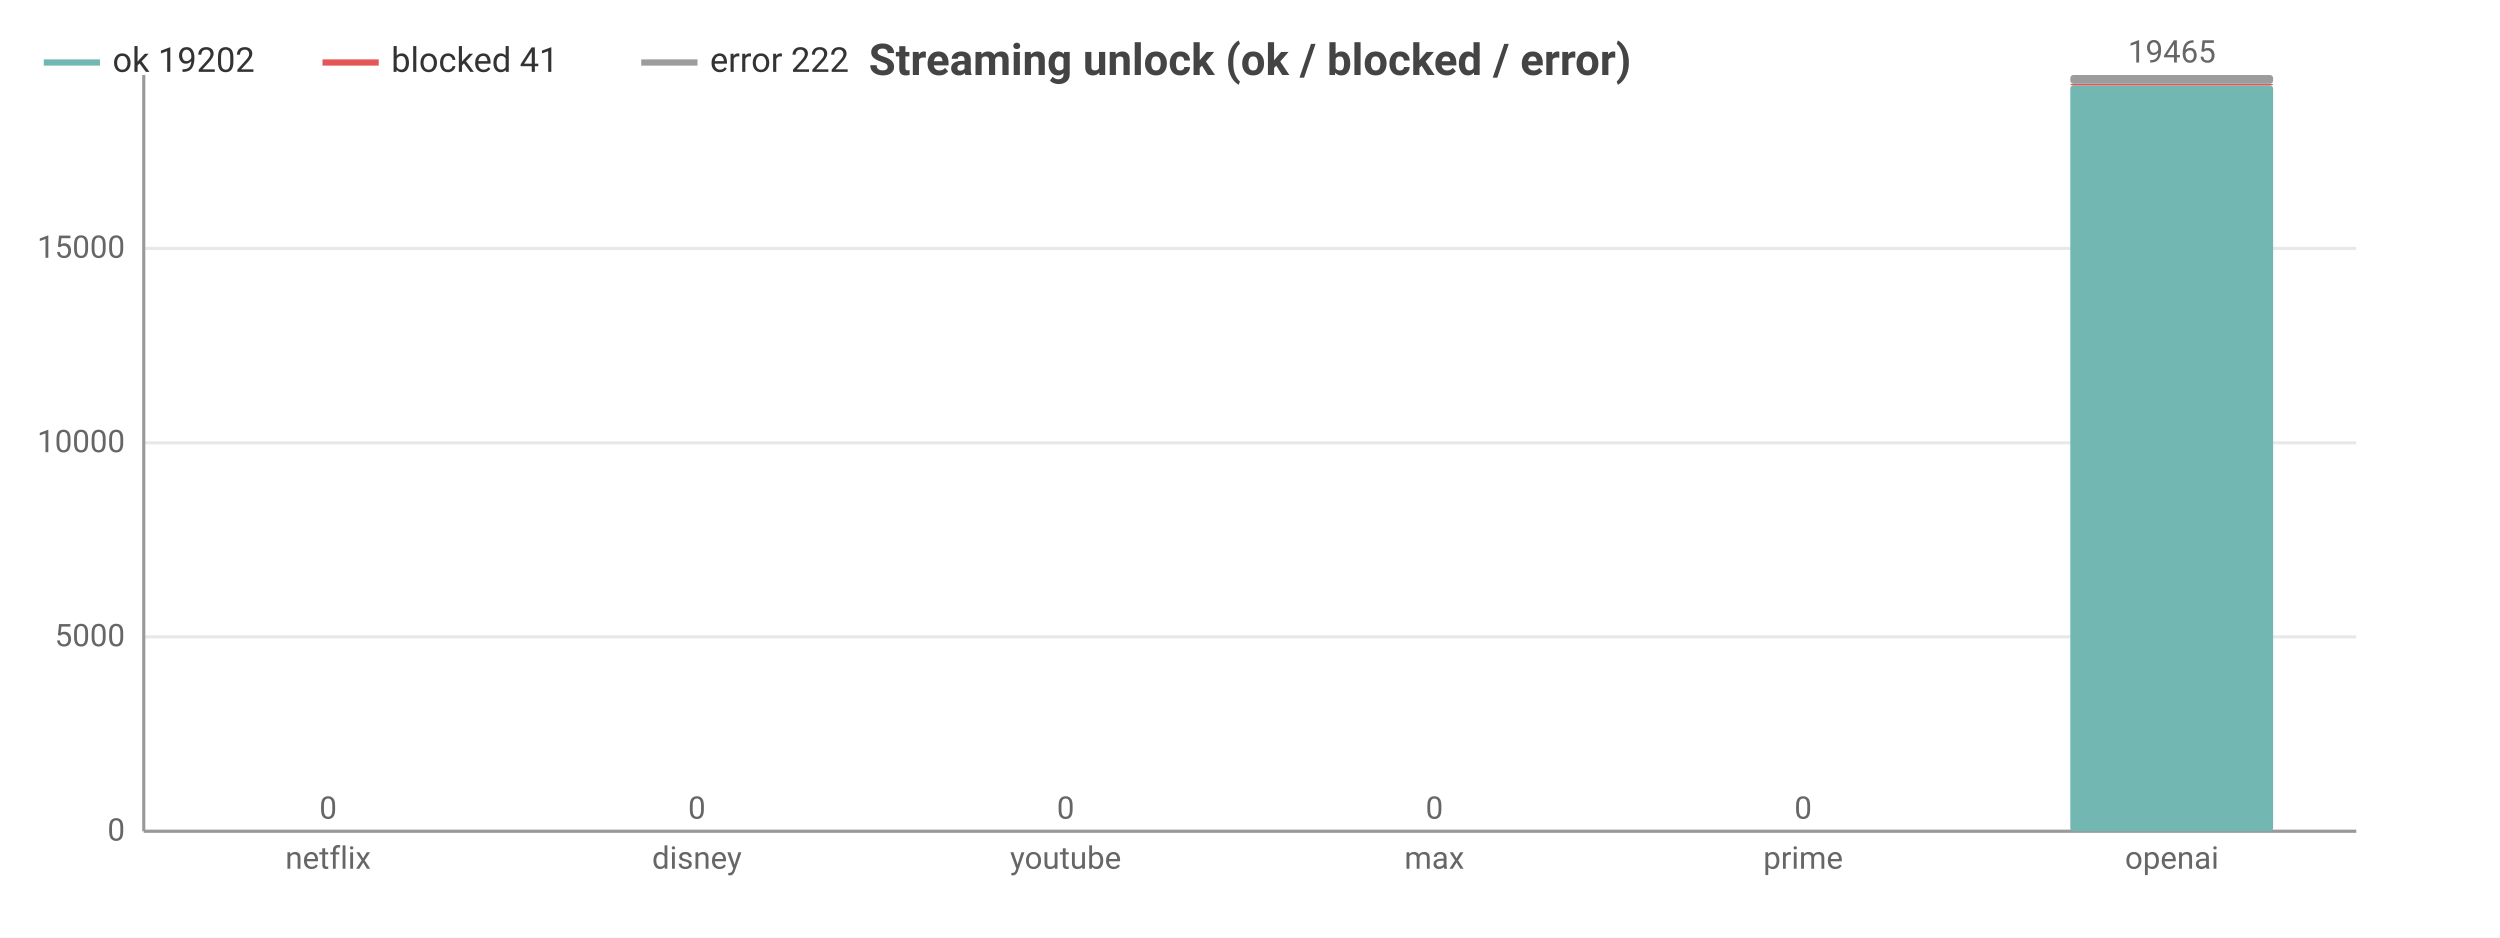
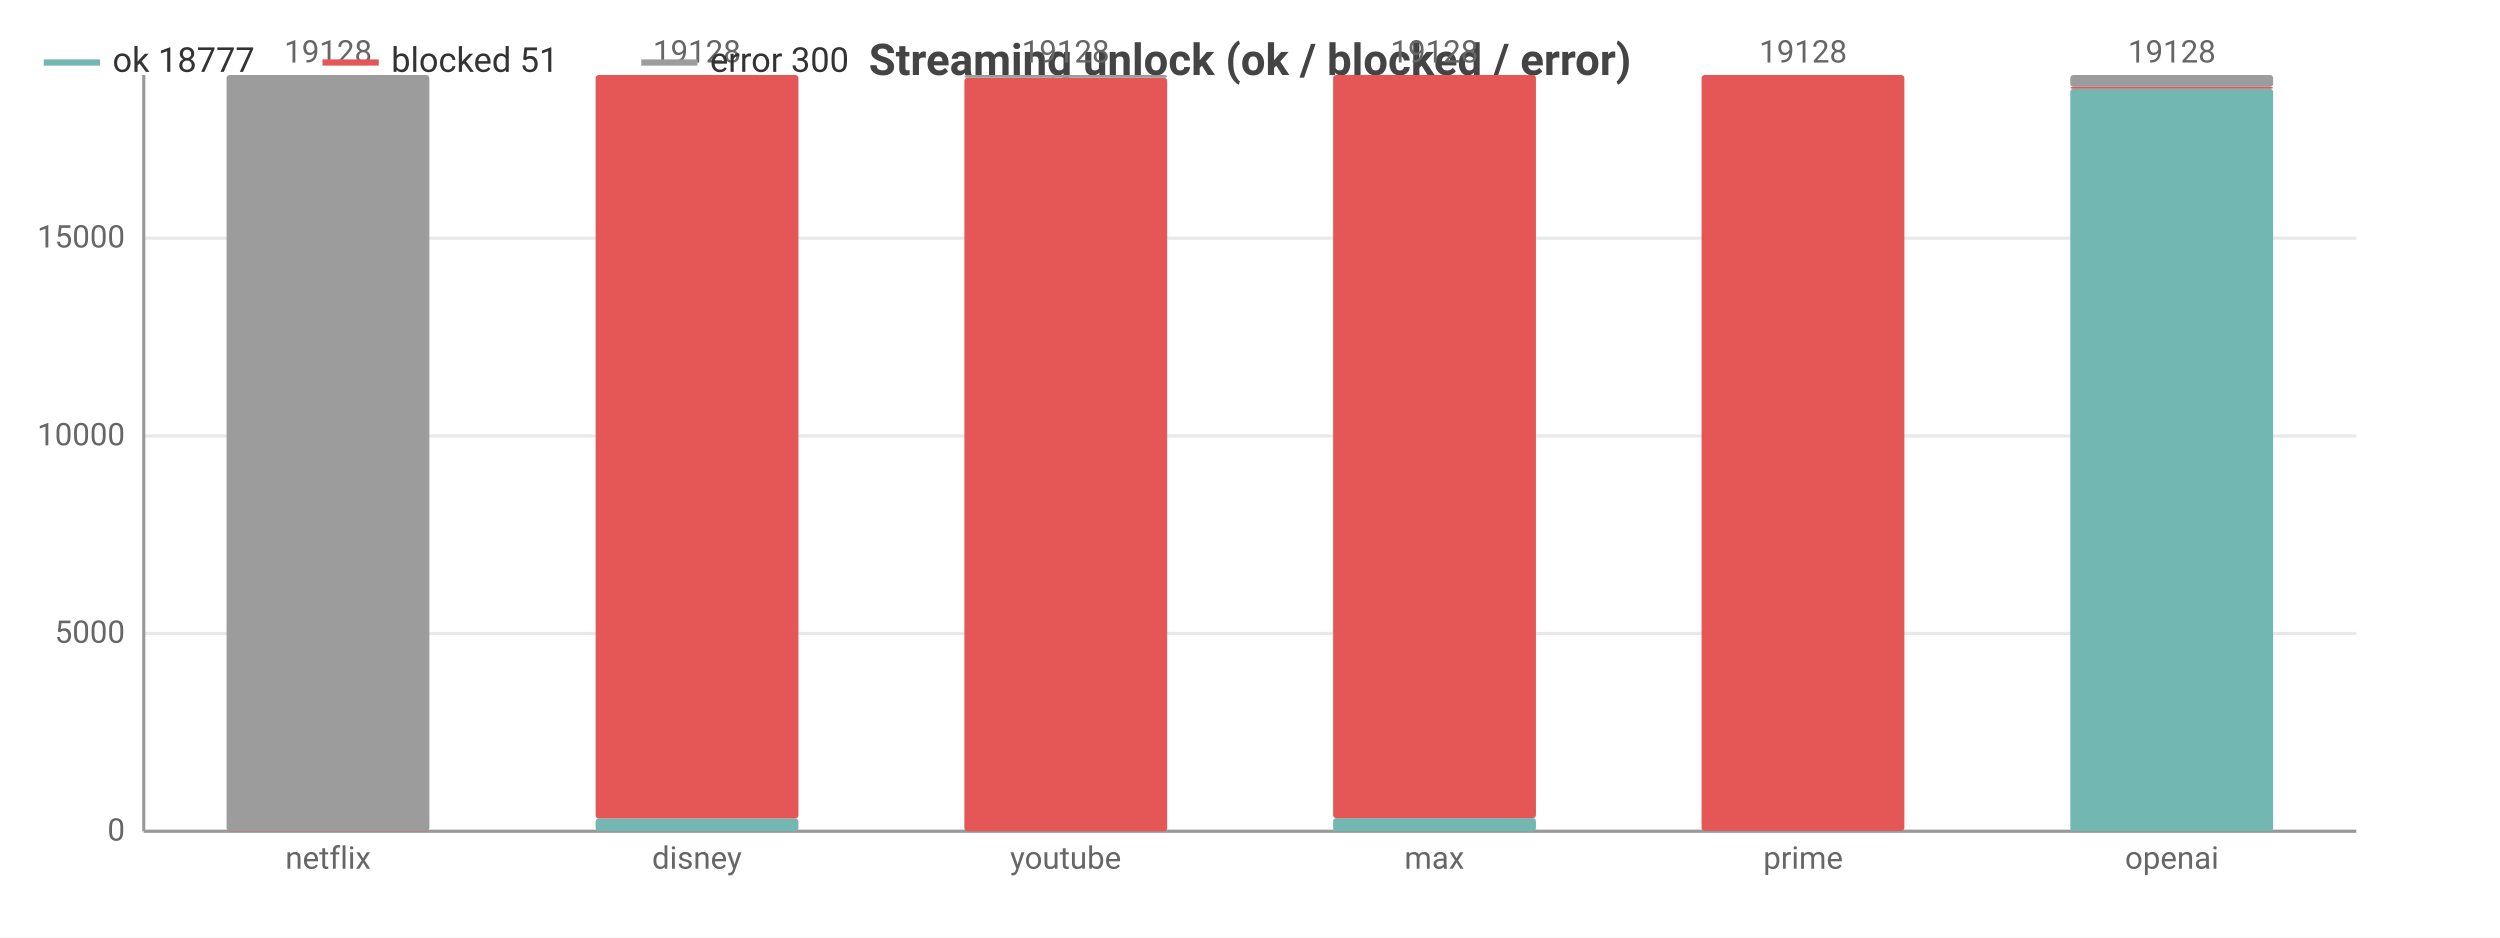
<svg xmlns="http://www.w3.org/2000/svg" width="800" height="300" viewBox="0 0 800 300">
  <rect width="800" height="300" fill="#ffffff" />
  <style>text{font-family:system-ui,-apple-system,'Segoe UI',Roboto,sans-serif}.g{stroke:#e8e8e8;stroke-width:1}.a{stroke:#999;stroke-width:1}.t{font-size:10px;fill:#666}.m{font-size:10px;text-anchor:middle;fill:#666}.e{font-size:10px;text-anchor:end;fill:#666}.l{font-size:11px;fill:#333}.tt{font-size:14px;font-weight:600;text-anchor:middle;fill:#444}.em{font-size:13px;text-anchor:middle;fill:#999}</style>
  <text class="tt" x="400.0" y="24">Streaming unlock (ok / blocked / error)</text>
  <line class="g" x1="46" y1="266" x2="754" y2="266" />
  <text class="e" x="40" y="269">0</text>
-   <line class="g" x1="46" y1="203.8" x2="754" y2="203.8" />
-   <text class="e" x="40" y="206.8">5000</text>
-   <line class="g" x1="46" y1="141.7" x2="754" y2="141.7" />
-   <text class="e" x="40" y="144.7">10000</text>
-   <line class="g" x1="46" y1="79.5" x2="754" y2="79.5" />
-   <text class="e" x="40" y="82.5">15000</text>
+   <line class="g" x1="46" y1="202.7" x2="754" y2="202.7" />
+   <text class="e" x="40" y="205.7">5000</text>
+   <line class="g" x1="46" y1="139.5" x2="754" y2="139.5" />
+   <text class="e" x="40" y="142.5">10000</text>
+   <line class="g" x1="46" y1="76.2" x2="754" y2="76.2" />
+   <text class="e" x="40" y="79.2">15000</text>
  <line class="a" x1="46" y1="24" x2="46" y2="266" />
  <line class="a" x1="46" y1="266" x2="754" y2="266" />
  <rect x="72.5" y="266" width="64.9" height="0" fill="#72b7b2" rx="1" />
-   <rect x="72.5" y="266" width="64.9" height="0" fill="#e45756" rx="1" />
-   <rect x="72.5" y="266" width="64.9" height="0" fill="#9c9c9c" rx="1" />
-   <text class="m" x="105" y="262">0</text>
+   <rect x="72.5" y="265.9" width="64.9" height="0.1" fill="#e45756" rx="1" />
+   <rect x="72.5" y="24" width="64.9" height="241.9" fill="#9c9c9c" rx="1" />
+   <text class="m" x="105" y="20">19128</text>
  <text class="m" x="105" y="278">netflix</text>
-   <rect x="190.6" y="266" width="64.9" height="0" fill="#72b7b2" rx="1" />
-   <rect x="190.6" y="266" width="64.9" height="0" fill="#e45756" rx="1" />
-   <rect x="190.6" y="266" width="64.9" height="0" fill="#9c9c9c" rx="1" />
-   <text class="m" x="223" y="262">0</text>
+   <rect x="190.6" y="261.9" width="64.9" height="4.1" fill="#72b7b2" rx="1" />
+   <rect x="190.6" y="24" width="64.9" height="237.9" fill="#e45756" rx="1" />
+   <rect x="190.6" y="24" width="64.9" height="0" fill="#9c9c9c" rx="1" />
+   <text class="m" x="223" y="20">19128</text>
  <text class="m" x="223" y="278">disney</text>
  <rect x="308.6" y="266" width="64.9" height="0" fill="#72b7b2" rx="1" />
-   <rect x="308.6" y="266" width="64.9" height="0" fill="#e45756" rx="1" />
-   <rect x="308.6" y="266" width="64.9" height="0" fill="#9c9c9c" rx="1" />
-   <text class="m" x="341" y="262">0</text>
+   <rect x="308.6" y="24.9" width="64.9" height="241.1" fill="#e45756" rx="1" />
+   <rect x="308.6" y="24" width="64.9" height="0.9" fill="#9c9c9c" rx="1" />
+   <text class="m" x="341" y="20">19128</text>
  <text class="m" x="341" y="278">youtube</text>
-   <rect x="426.6" y="266" width="64.9" height="0" fill="#72b7b2" rx="1" />
-   <rect x="426.6" y="266" width="64.9" height="0" fill="#e45756" rx="1" />
-   <rect x="426.6" y="266" width="64.9" height="0" fill="#9c9c9c" rx="1" />
-   <text class="m" x="459" y="262">0</text>
+   <rect x="426.6" y="261.8" width="64.9" height="4.2" fill="#72b7b2" rx="1" />
+   <rect x="426.6" y="24" width="64.9" height="237.8" fill="#e45756" rx="1" />
+   <rect x="426.6" y="24" width="64.9" height="0" fill="#9c9c9c" rx="1" />
+   <text class="m" x="459" y="20">19128</text>
  <text class="m" x="459" y="278">max</text>
-   <rect x="544.5" y="266" width="64.9" height="0" fill="#72b7b2" rx="1" />
-   <rect x="544.5" y="266" width="64.9" height="0" fill="#e45756" rx="1" />
-   <rect x="544.5" y="266" width="64.9" height="0" fill="#9c9c9c" rx="1" />
-   <text class="m" x="577" y="262">0</text>
+   <rect x="544.5" y="265.9" width="64.9" height="0.1" fill="#72b7b2" rx="1" />
+   <rect x="544.5" y="24" width="64.9" height="241.9" fill="#e45756" rx="1" />
+   <rect x="544.5" y="24" width="64.9" height="0" fill="#9c9c9c" rx="1" />
+   <text class="m" x="577" y="20">19128</text>
  <text class="m" x="577" y="278">prime</text>
-   <rect x="662.5" y="27.3" width="64.9" height="238.7" fill="#72b7b2" rx="1" />
-   <rect x="662.5" y="26.8" width="64.9" height="0.5" fill="#e45756" rx="1" />
-   <rect x="662.5" y="24" width="64.9" height="2.8" fill="#9c9c9c" rx="1" />
-   <text class="m" x="695" y="20">19465</text>
+   <rect x="662.5" y="28.4" width="64.9" height="237.6" fill="#72b7b2" rx="1" />
+   <rect x="662.5" y="27.8" width="64.9" height="0.6" fill="#e45756" rx="1" />
+   <rect x="662.5" y="24" width="64.9" height="3.8" fill="#9c9c9c" rx="1" />
+   <text class="m" x="695" y="20">19128</text>
  <text class="m" x="695" y="278">openai</text>
  <line x1="14" y1="20" x2="32" y2="20" stroke="#72b7b2" stroke-width="2" />
-   <text class="l" x="36" y="23">ok 19202</text>
+   <text class="l" x="36" y="23">ok 18777</text>
  <line x1="103.2" y1="20" x2="121.2" y2="20" stroke="#e45756" stroke-width="2" />
-   <text class="l" x="125.2" y="23">blocked 41</text>
+   <text class="l" x="125.2" y="23">blocked 51</text>
  <line x1="205.2" y1="20" x2="223.2" y2="20" stroke="#9c9c9c" stroke-width="2" />
-   <text class="l" x="227.2" y="23">error 222</text>
+   <text class="l" x="227.2" y="23">error 300</text>
</svg>
